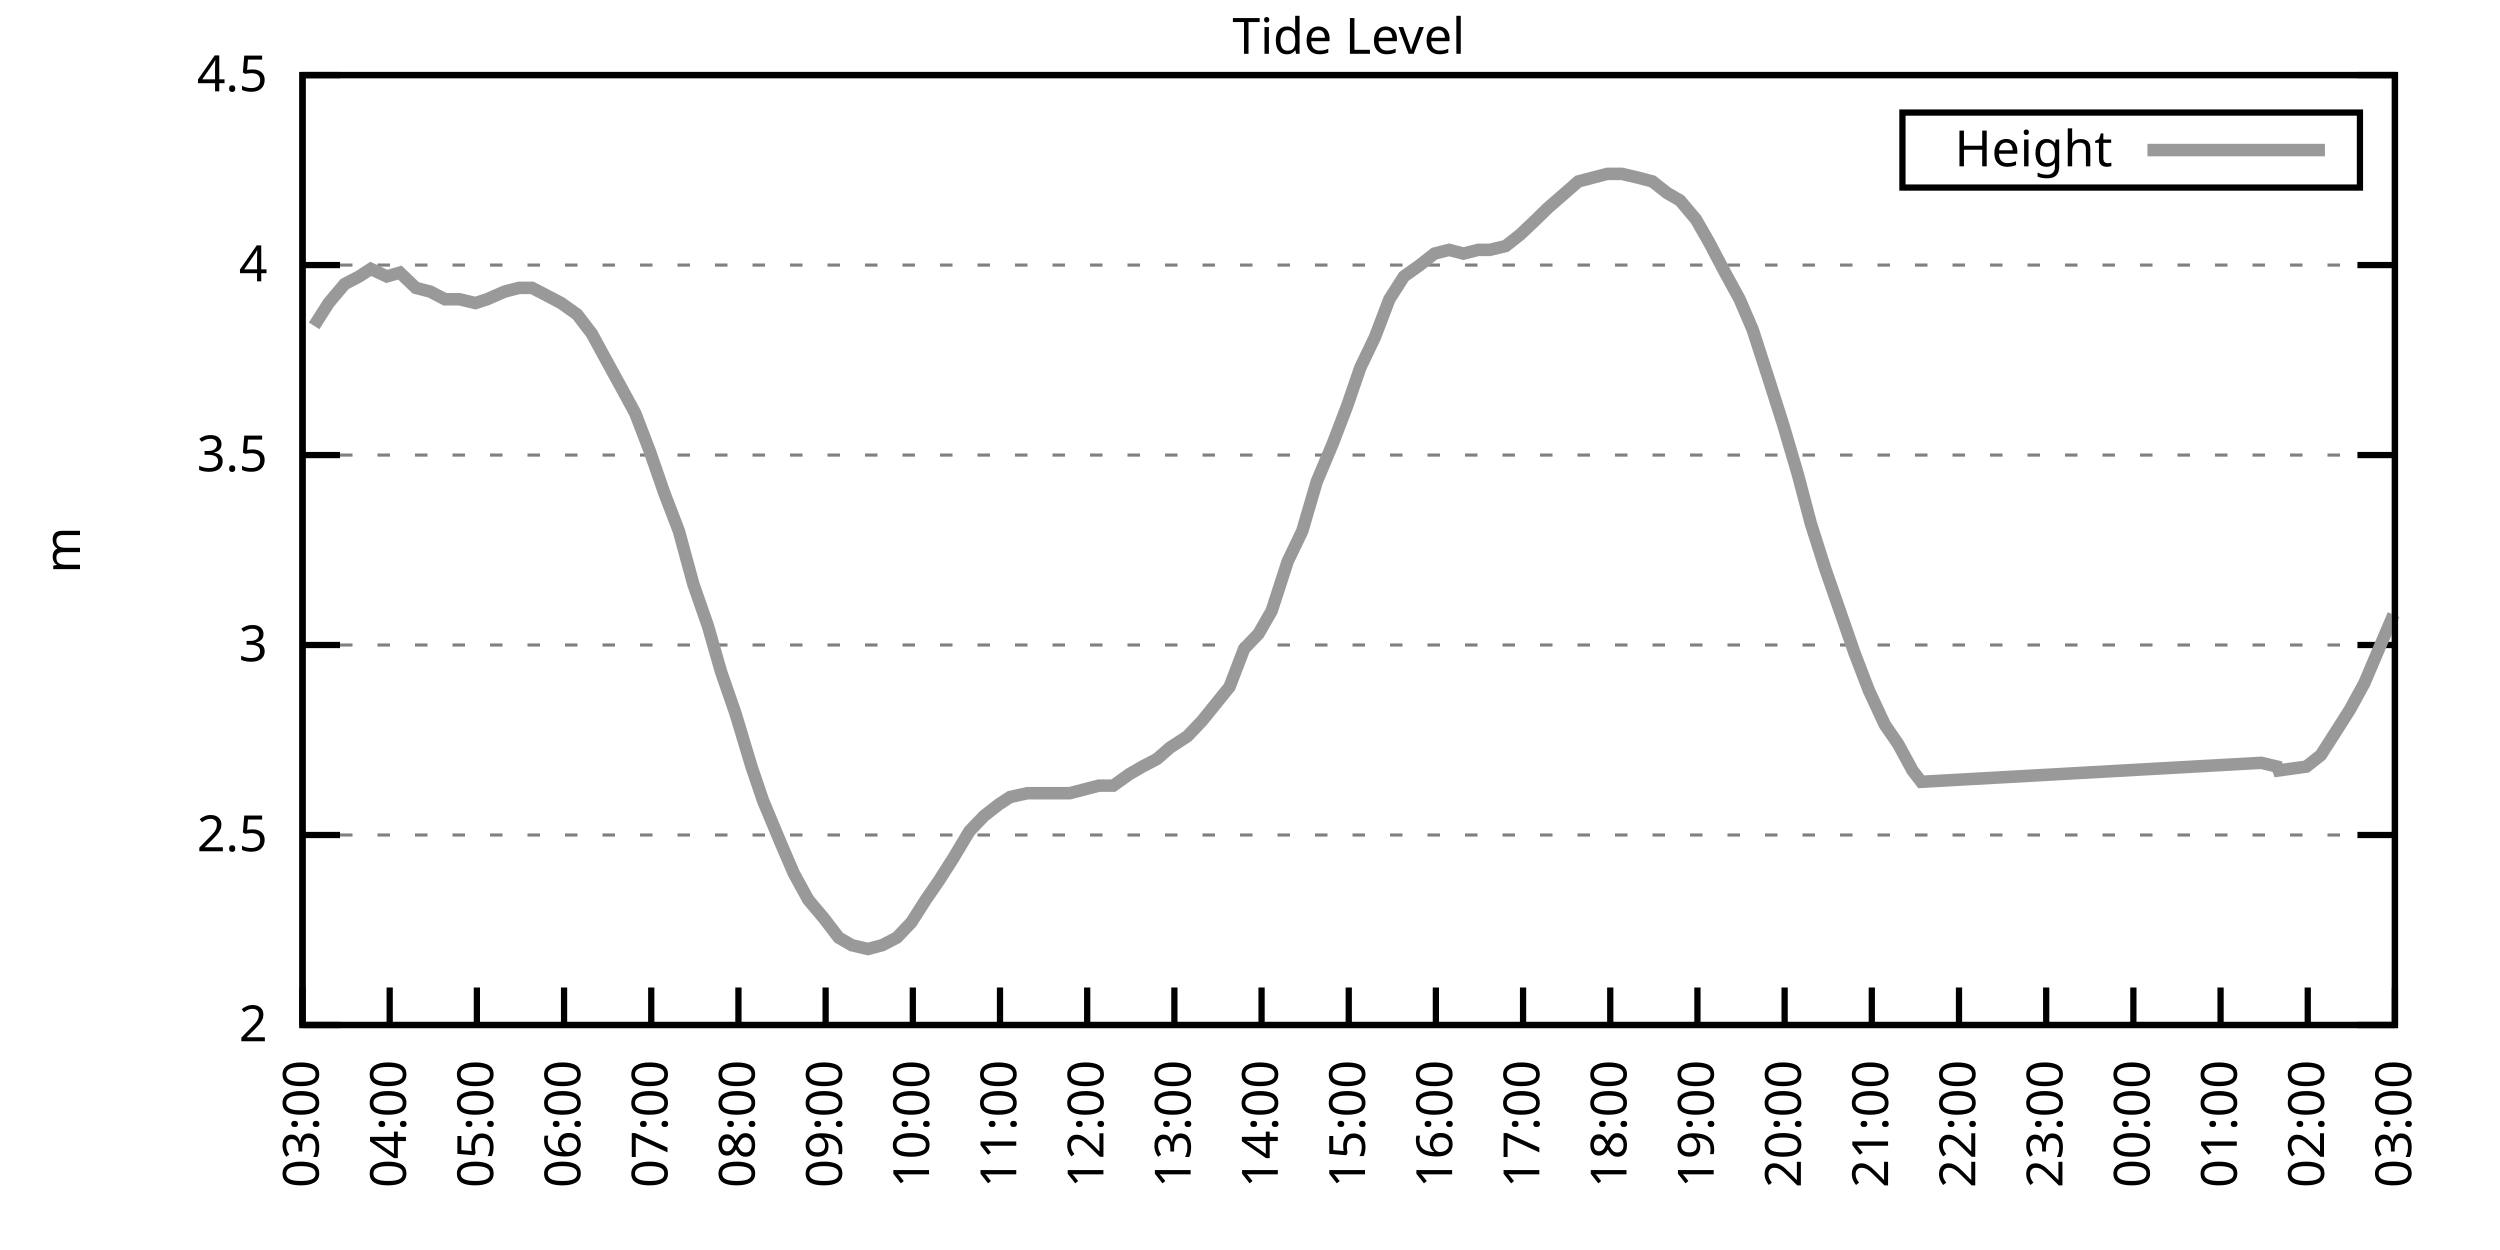
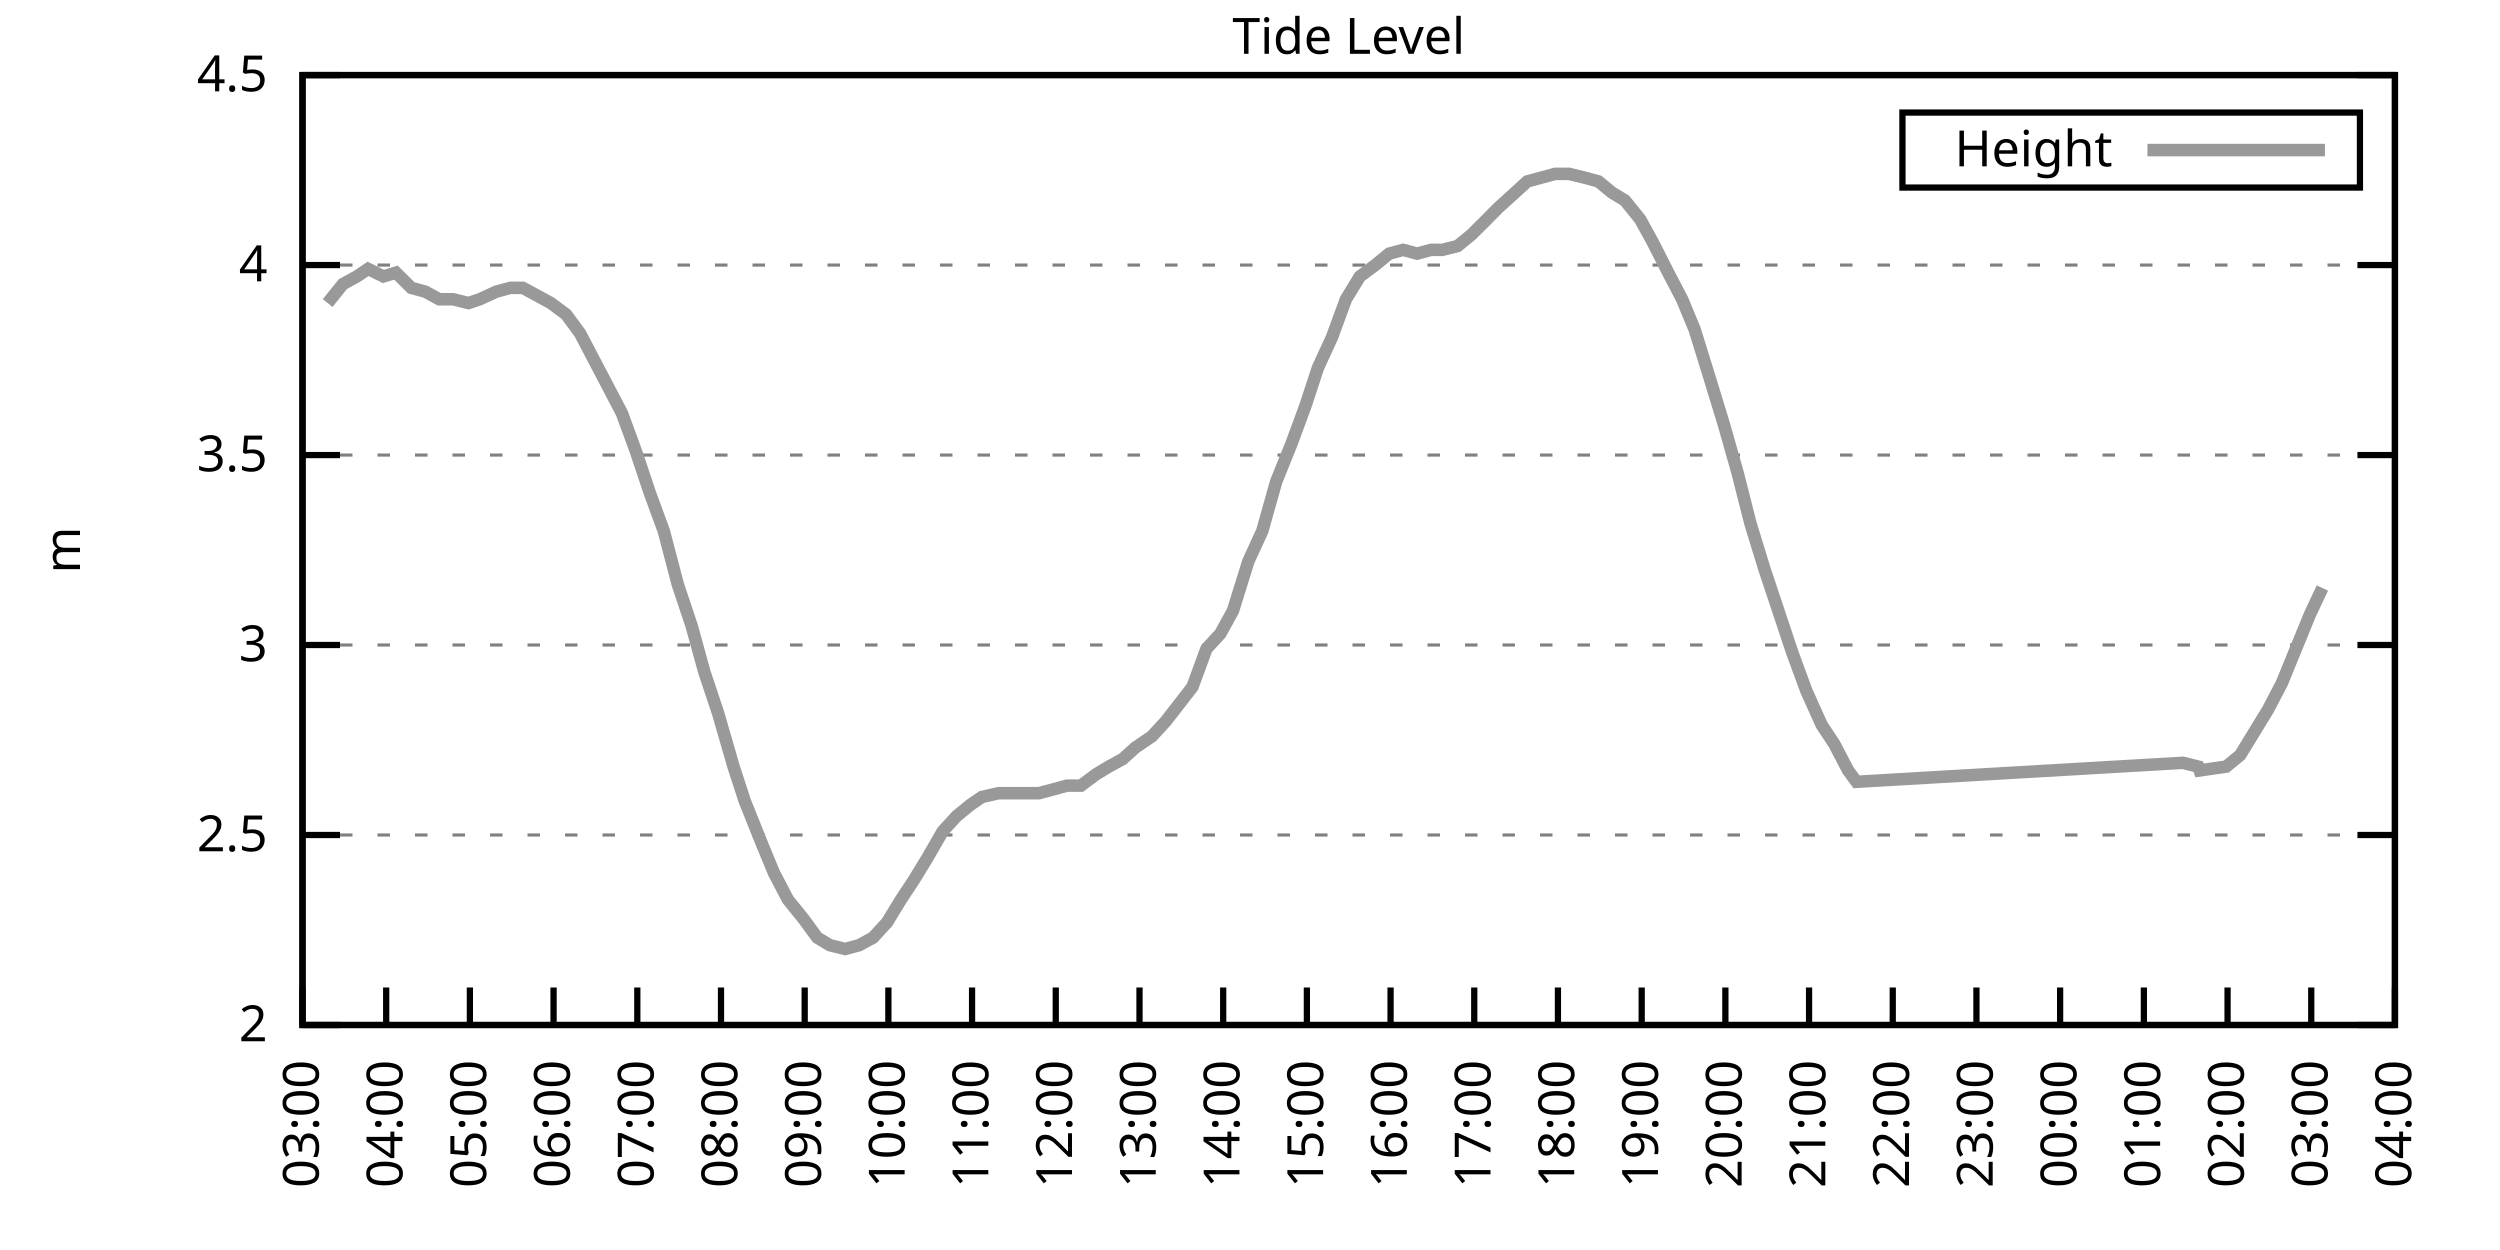
<svg xmlns="http://www.w3.org/2000/svg" xmlns:xlink="http://www.w3.org/1999/xlink" width="400" height="200" viewBox="0 0 400 200">
  <g id="gnuplot_canvas">
    <rect x="0" y="0" width="400" height="200" fill="none" />
    <defs>
      <circle id="gpDot" r="0.5" stroke-width="0.5" stroke="currentColor" />
      <path id="gpPt0" stroke-width="0.333" stroke="currentColor" d="M-1,0 h2 M0,-1 v2" />
      <path id="gpPt1" stroke-width="0.333" stroke="currentColor" d="M-1,-1 L1,1 M1,-1 L-1,1" />
      <path id="gpPt2" stroke-width="0.333" stroke="currentColor" d="M-1,0 L1,0 M0,-1 L0,1 M-1,-1 L1,1 M-1,1 L1,-1" />
      <rect id="gpPt3" stroke-width="0.333" stroke="currentColor" x="-1" y="-1" width="2" height="2" />
      <rect id="gpPt4" stroke-width="0.333" stroke="currentColor" fill="currentColor" x="-1" y="-1" width="2" height="2" />
      <circle id="gpPt5" stroke-width="0.333" stroke="currentColor" cx="0" cy="0" r="1" />
      <use xlink:href="#gpPt5" id="gpPt6" fill="currentColor" stroke="none" />
      <path id="gpPt7" stroke-width="0.333" stroke="currentColor" d="M0,-1.33 L-1.33,0.67 L1.33,0.67 z" />
      <use xlink:href="#gpPt7" id="gpPt8" fill="currentColor" stroke="none" />
      <use xlink:href="#gpPt7" id="gpPt9" stroke="currentColor" transform="rotate(180)" />
      <use xlink:href="#gpPt9" id="gpPt10" fill="currentColor" stroke="none" />
      <use xlink:href="#gpPt3" id="gpPt11" stroke="currentColor" transform="rotate(45)" />
      <use xlink:href="#gpPt11" id="gpPt12" fill="currentColor" stroke="none" />
      <path id="gpPt13" stroke-width="0.333" stroke="currentColor" d="M0,1.330 L1.265,0.411 L0.782,-1.067 L-0.782,-1.076 L-1.265,0.411 z" />
      <use xlink:href="#gpPt13" id="gpPt14" fill="currentColor" stroke="none" />
      <filter id="textbox" filterUnits="objectBoundingBox" x="0" y="0" height="1" width="1">
        <feFlood flood-color="white" flood-opacity="1" result="bgnd" />
        <feComposite in="SourceGraphic" in2="bgnd" operator="atop" />
      </filter>
      <filter id="greybox" filterUnits="objectBoundingBox" x="0" y="0" height="1" width="1">
        <feFlood flood-color="lightgrey" flood-opacity="1" result="grey" />
        <feComposite in="SourceGraphic" in2="grey" operator="atop" />
      </filter>
    </defs>
    <g fill="none" color="white" stroke="currentColor" stroke-width="1.00" stroke-linecap="butt" stroke-linejoin="miter">
</g>
    <g fill="none" color="black" stroke="currentColor" stroke-width="1.00" stroke-linecap="butt" stroke-linejoin="miter">
      <g stroke="none" shape-rendering="crispEdges">
        <polygon fill="rgb(255, 255, 255)" points="48.40,164.00 383.18,164.00 383.18,12.02 48.40,12.02 " />
      </g>
    </g>
    <g fill="none" color="black" stroke="currentColor" stroke-width="1.00" stroke-linecap="butt" stroke-linejoin="miter">
</g>
    <g fill="none" color="black" stroke="black" stroke-width="0.50" stroke-linecap="butt" stroke-linejoin="miter">
</g>
    <g fill="none" color="gray" stroke="currentColor" stroke-width="0.50" stroke-linecap="butt" stroke-linejoin="miter">
      <path stroke="gray" stroke-dasharray="2,4" class="gridline" d="M48.40,164.00 L383.19,164.00  " />
    </g>
    <g fill="none" color="gray" stroke="gray" stroke-width="1.00" stroke-linecap="butt" stroke-linejoin="miter">
</g>
    <g fill="none" color="black" stroke="currentColor" stroke-width="1.00" stroke-linecap="butt" stroke-linejoin="miter">
      <path stroke="black" d="M48.40,164.00 L54.40,164.00 M383.19,164.00 L377.19,164.00  " />
      <g transform="translate(42.80,166.60)" stroke="none" fill="black" font-family="Sans" font-size="8.00" text-anchor="end">
        <text>
          <tspan font-family="Sans"> 2</tspan>
        </text>
      </g>
    </g>
    <g fill="none" color="black" stroke="currentColor" stroke-width="1.00" stroke-linecap="butt" stroke-linejoin="miter">
</g>
    <g fill="none" color="black" stroke="black" stroke-width="0.50" stroke-linecap="butt" stroke-linejoin="miter">
</g>
    <g fill="none" color="gray" stroke="currentColor" stroke-width="0.50" stroke-linecap="butt" stroke-linejoin="miter">
      <path stroke="gray" stroke-dasharray="2,4" class="gridline" d="M48.40,133.60 L383.19,133.60  " />
    </g>
    <g fill="none" color="gray" stroke="gray" stroke-width="1.00" stroke-linecap="butt" stroke-linejoin="miter">
</g>
    <g fill="none" color="black" stroke="currentColor" stroke-width="1.00" stroke-linecap="butt" stroke-linejoin="miter">
      <path stroke="black" d="M48.40,133.60 L54.40,133.60 M383.19,133.60 L377.19,133.60  " />
      <g transform="translate(42.80,136.20)" stroke="none" fill="black" font-family="Sans" font-size="8.00" text-anchor="end">
        <text>
          <tspan font-family="Sans"> 2.5</tspan>
        </text>
      </g>
    </g>
    <g fill="none" color="black" stroke="currentColor" stroke-width="1.00" stroke-linecap="butt" stroke-linejoin="miter">
</g>
    <g fill="none" color="black" stroke="black" stroke-width="0.50" stroke-linecap="butt" stroke-linejoin="miter">
</g>
    <g fill="none" color="gray" stroke="currentColor" stroke-width="0.50" stroke-linecap="butt" stroke-linejoin="miter">
      <path stroke="gray" stroke-dasharray="2,4" class="gridline" d="M48.40,103.20 L383.19,103.20  " />
    </g>
    <g fill="none" color="gray" stroke="gray" stroke-width="1.00" stroke-linecap="butt" stroke-linejoin="miter">
</g>
    <g fill="none" color="black" stroke="currentColor" stroke-width="1.00" stroke-linecap="butt" stroke-linejoin="miter">
      <path stroke="black" d="M48.40,103.20 L54.40,103.20 M383.19,103.20 L377.19,103.20  " />
      <g transform="translate(42.80,105.80)" stroke="none" fill="black" font-family="Sans" font-size="8.00" text-anchor="end">
        <text>
          <tspan font-family="Sans"> 3</tspan>
        </text>
      </g>
    </g>
    <g fill="none" color="black" stroke="currentColor" stroke-width="1.00" stroke-linecap="butt" stroke-linejoin="miter">
</g>
    <g fill="none" color="black" stroke="black" stroke-width="0.50" stroke-linecap="butt" stroke-linejoin="miter">
</g>
    <g fill="none" color="gray" stroke="currentColor" stroke-width="0.50" stroke-linecap="butt" stroke-linejoin="miter">
      <path stroke="gray" stroke-dasharray="2,4" class="gridline" d="M48.40,72.81 L383.19,72.81  " />
    </g>
    <g fill="none" color="gray" stroke="gray" stroke-width="1.00" stroke-linecap="butt" stroke-linejoin="miter">
</g>
    <g fill="none" color="black" stroke="currentColor" stroke-width="1.00" stroke-linecap="butt" stroke-linejoin="miter">
      <path stroke="black" d="M48.40,72.81 L54.40,72.81 M383.19,72.81 L377.19,72.81  " />
      <g transform="translate(42.80,75.41)" stroke="none" fill="black" font-family="Sans" font-size="8.00" text-anchor="end">
        <text>
          <tspan font-family="Sans"> 3.5</tspan>
        </text>
      </g>
    </g>
    <g fill="none" color="black" stroke="currentColor" stroke-width="1.00" stroke-linecap="butt" stroke-linejoin="miter">
</g>
    <g fill="none" color="black" stroke="black" stroke-width="0.50" stroke-linecap="butt" stroke-linejoin="miter">
</g>
    <g fill="none" color="gray" stroke="currentColor" stroke-width="0.50" stroke-linecap="butt" stroke-linejoin="miter">
      <path stroke="gray" stroke-dasharray="2,4" class="gridline" d="M48.40,42.41 L383.19,42.41  " />
    </g>
    <g fill="none" color="gray" stroke="gray" stroke-width="1.00" stroke-linecap="butt" stroke-linejoin="miter">
</g>
    <g fill="none" color="black" stroke="currentColor" stroke-width="1.00" stroke-linecap="butt" stroke-linejoin="miter">
      <path stroke="black" d="M48.40,42.41 L54.40,42.41 M383.19,42.41 L377.19,42.41  " />
      <g transform="translate(42.80,45.01)" stroke="none" fill="black" font-family="Sans" font-size="8.00" text-anchor="end">
        <text>
          <tspan font-family="Sans"> 4</tspan>
        </text>
      </g>
    </g>
    <g fill="none" color="black" stroke="currentColor" stroke-width="1.00" stroke-linecap="butt" stroke-linejoin="miter">
</g>
    <g fill="none" color="black" stroke="black" stroke-width="0.50" stroke-linecap="butt" stroke-linejoin="miter">
</g>
    <g fill="none" color="gray" stroke="currentColor" stroke-width="0.50" stroke-linecap="butt" stroke-linejoin="miter">
      <path stroke="gray" stroke-dasharray="2,4" class="gridline" d="M48.40,12.01 L383.19,12.01  " />
    </g>
    <g fill="none" color="gray" stroke="gray" stroke-width="1.00" stroke-linecap="butt" stroke-linejoin="miter">
</g>
    <g fill="none" color="black" stroke="currentColor" stroke-width="1.00" stroke-linecap="butt" stroke-linejoin="miter">
      <path stroke="black" d="M48.40,12.01 L54.40,12.01 M383.19,12.01 L377.19,12.01  " />
      <g transform="translate(42.80,14.61)" stroke="none" fill="black" font-family="Sans" font-size="8.00" text-anchor="end">
        <text>
          <tspan font-family="Sans"> 4.5</tspan>
        </text>
      </g>
    </g>
    <g fill="none" color="black" stroke="currentColor" stroke-width="1.00" stroke-linecap="butt" stroke-linejoin="miter">
      <path stroke="black" d="M48.40,164.00 L48.40,158.00  " />
      <g transform="translate(51.00,169.60) rotate(270.00)" stroke="none" fill="black" font-family="Sans" font-size="8.00" text-anchor="end">
        <text>
          <tspan font-family="Sans">03:00</tspan>
        </text>
      </g>
    </g>
    <g fill="none" color="black" stroke="currentColor" stroke-width="1.00" stroke-linecap="butt" stroke-linejoin="miter">
-       <path stroke="black" d="M62.35,164.00 L62.35,158.00  " />
-       <g transform="translate(64.95,169.60) rotate(270.00)" stroke="none" fill="black" font-family="Sans" font-size="8.00" text-anchor="end">
+       <path stroke="black" d="M61.79,164.00 L61.79,158.00  " />
+       <g transform="translate(64.39,169.60) rotate(270.00)" stroke="none" fill="black" font-family="Sans" font-size="8.00" text-anchor="end">
        <text>
          <tspan font-family="Sans">04:00</tspan>
        </text>
      </g>
    </g>
    <g fill="none" color="black" stroke="currentColor" stroke-width="1.00" stroke-linecap="butt" stroke-linejoin="miter">
-       <path stroke="black" d="M76.30,164.00 L76.30,158.00  " />
-       <g transform="translate(78.90,169.60) rotate(270.00)" stroke="none" fill="black" font-family="Sans" font-size="8.00" text-anchor="end">
+       <path stroke="black" d="M75.18,164.00 L75.18,158.00  " />
+       <g transform="translate(77.78,169.60) rotate(270.00)" stroke="none" fill="black" font-family="Sans" font-size="8.00" text-anchor="end">
        <text>
          <tspan font-family="Sans">05:00</tspan>
        </text>
      </g>
    </g>
    <g fill="none" color="black" stroke="currentColor" stroke-width="1.00" stroke-linecap="butt" stroke-linejoin="miter">
-       <path stroke="black" d="M90.25,164.00 L90.25,158.00  " />
-       <g transform="translate(92.85,169.60) rotate(270.00)" stroke="none" fill="black" font-family="Sans" font-size="8.00" text-anchor="end">
+       <path stroke="black" d="M88.57,164.00 L88.57,158.00  " />
+       <g transform="translate(91.17,169.60) rotate(270.00)" stroke="none" fill="black" font-family="Sans" font-size="8.00" text-anchor="end">
        <text>
          <tspan font-family="Sans">06:00</tspan>
        </text>
      </g>
    </g>
    <g fill="none" color="black" stroke="currentColor" stroke-width="1.00" stroke-linecap="butt" stroke-linejoin="miter">
-       <path stroke="black" d="M104.20,164.00 L104.20,158.00  " />
-       <g transform="translate(106.80,169.60) rotate(270.00)" stroke="none" fill="black" font-family="Sans" font-size="8.00" text-anchor="end">
+       <path stroke="black" d="M101.97,164.00 L101.97,158.00  " />
+       <g transform="translate(104.57,169.60) rotate(270.00)" stroke="none" fill="black" font-family="Sans" font-size="8.00" text-anchor="end">
        <text>
          <tspan font-family="Sans">07:00</tspan>
        </text>
      </g>
    </g>
    <g fill="none" color="black" stroke="currentColor" stroke-width="1.00" stroke-linecap="butt" stroke-linejoin="miter">
-       <path stroke="black" d="M118.15,164.00 L118.15,158.00  " />
-       <g transform="translate(120.75,169.60) rotate(270.00)" stroke="none" fill="black" font-family="Sans" font-size="8.00" text-anchor="end">
+       <path stroke="black" d="M115.36,164.00 L115.36,158.00  " />
+       <g transform="translate(117.96,169.60) rotate(270.00)" stroke="none" fill="black" font-family="Sans" font-size="8.00" text-anchor="end">
        <text>
          <tspan font-family="Sans">08:00</tspan>
        </text>
      </g>
    </g>
    <g fill="none" color="black" stroke="currentColor" stroke-width="1.00" stroke-linecap="butt" stroke-linejoin="miter">
-       <path stroke="black" d="M132.10,164.00 L132.10,158.00  " />
-       <g transform="translate(134.70,169.60) rotate(270.00)" stroke="none" fill="black" font-family="Sans" font-size="8.00" text-anchor="end">
+       <path stroke="black" d="M128.75,164.00 L128.75,158.00  " />
+       <g transform="translate(131.35,169.60) rotate(270.00)" stroke="none" fill="black" font-family="Sans" font-size="8.00" text-anchor="end">
        <text>
          <tspan font-family="Sans">09:00</tspan>
        </text>
      </g>
    </g>
    <g fill="none" color="black" stroke="currentColor" stroke-width="1.00" stroke-linecap="butt" stroke-linejoin="miter">
-       <path stroke="black" d="M146.05,164.00 L146.05,158.00  " />
-       <g transform="translate(148.65,169.60) rotate(270.00)" stroke="none" fill="black" font-family="Sans" font-size="8.00" text-anchor="end">
+       <path stroke="black" d="M142.14,164.00 L142.14,158.00  " />
+       <g transform="translate(144.74,169.60) rotate(270.00)" stroke="none" fill="black" font-family="Sans" font-size="8.00" text-anchor="end">
        <text>
          <tspan font-family="Sans">10:00</tspan>
        </text>
      </g>
    </g>
    <g fill="none" color="black" stroke="currentColor" stroke-width="1.00" stroke-linecap="butt" stroke-linejoin="miter">
-       <path stroke="black" d="M160.00,164.00 L160.00,158.00  " />
-       <g transform="translate(162.60,169.60) rotate(270.00)" stroke="none" fill="black" font-family="Sans" font-size="8.00" text-anchor="end">
+       <path stroke="black" d="M155.53,164.00 L155.53,158.00  " />
+       <g transform="translate(158.13,169.60) rotate(270.00)" stroke="none" fill="black" font-family="Sans" font-size="8.00" text-anchor="end">
        <text>
          <tspan font-family="Sans">11:00</tspan>
        </text>
      </g>
    </g>
    <g fill="none" color="black" stroke="currentColor" stroke-width="1.00" stroke-linecap="butt" stroke-linejoin="miter">
-       <path stroke="black" d="M173.95,164.00 L173.95,158.00  " />
-       <g transform="translate(176.55,169.60) rotate(270.00)" stroke="none" fill="black" font-family="Sans" font-size="8.00" text-anchor="end">
+       <path stroke="black" d="M168.92,164.00 L168.92,158.00  " />
+       <g transform="translate(171.52,169.60) rotate(270.00)" stroke="none" fill="black" font-family="Sans" font-size="8.00" text-anchor="end">
        <text>
          <tspan font-family="Sans">12:00</tspan>
        </text>
      </g>
    </g>
    <g fill="none" color="black" stroke="currentColor" stroke-width="1.00" stroke-linecap="butt" stroke-linejoin="miter">
-       <path stroke="black" d="M187.90,164.00 L187.90,158.00  " />
-       <g transform="translate(190.50,169.60) rotate(270.00)" stroke="none" fill="black" font-family="Sans" font-size="8.00" text-anchor="end">
+       <path stroke="black" d="M182.32,164.00 L182.32,158.00  " />
+       <g transform="translate(184.92,169.60) rotate(270.00)" stroke="none" fill="black" font-family="Sans" font-size="8.00" text-anchor="end">
        <text>
          <tspan font-family="Sans">13:00</tspan>
        </text>
      </g>
    </g>
    <g fill="none" color="black" stroke="currentColor" stroke-width="1.00" stroke-linecap="butt" stroke-linejoin="miter">
-       <path stroke="black" d="M201.85,164.00 L201.85,158.00  " />
-       <g transform="translate(204.45,169.60) rotate(270.00)" stroke="none" fill="black" font-family="Sans" font-size="8.00" text-anchor="end">
+       <path stroke="black" d="M195.71,164.00 L195.71,158.00  " />
+       <g transform="translate(198.31,169.60) rotate(270.00)" stroke="none" fill="black" font-family="Sans" font-size="8.00" text-anchor="end">
        <text>
          <tspan font-family="Sans">14:00</tspan>
        </text>
      </g>
    </g>
    <g fill="none" color="black" stroke="currentColor" stroke-width="1.00" stroke-linecap="butt" stroke-linejoin="miter">
-       <path stroke="black" d="M215.80,164.00 L215.80,158.00  " />
-       <g transform="translate(218.40,169.60) rotate(270.00)" stroke="none" fill="black" font-family="Sans" font-size="8.00" text-anchor="end">
+       <path stroke="black" d="M209.10,164.00 L209.10,158.00  " />
+       <g transform="translate(211.70,169.60) rotate(270.00)" stroke="none" fill="black" font-family="Sans" font-size="8.00" text-anchor="end">
        <text>
          <tspan font-family="Sans">15:00</tspan>
        </text>
      </g>
    </g>
    <g fill="none" color="black" stroke="currentColor" stroke-width="1.00" stroke-linecap="butt" stroke-linejoin="miter">
-       <path stroke="black" d="M229.74,164.00 L229.74,158.00  " />
-       <g transform="translate(232.34,169.60) rotate(270.00)" stroke="none" fill="black" font-family="Sans" font-size="8.00" text-anchor="end">
+       <path stroke="black" d="M222.49,164.00 L222.49,158.00  " />
+       <g transform="translate(225.09,169.60) rotate(270.00)" stroke="none" fill="black" font-family="Sans" font-size="8.00" text-anchor="end">
        <text>
          <tspan font-family="Sans">16:00</tspan>
        </text>
      </g>
    </g>
    <g fill="none" color="black" stroke="currentColor" stroke-width="1.00" stroke-linecap="butt" stroke-linejoin="miter">
-       <path stroke="black" d="M243.69,164.00 L243.69,158.00  " />
-       <g transform="translate(246.29,169.60) rotate(270.00)" stroke="none" fill="black" font-family="Sans" font-size="8.00" text-anchor="end">
+       <path stroke="black" d="M235.88,164.00 L235.88,158.00  " />
+       <g transform="translate(238.48,169.60) rotate(270.00)" stroke="none" fill="black" font-family="Sans" font-size="8.00" text-anchor="end">
        <text>
          <tspan font-family="Sans">17:00</tspan>
        </text>
      </g>
    </g>
    <g fill="none" color="black" stroke="currentColor" stroke-width="1.00" stroke-linecap="butt" stroke-linejoin="miter">
-       <path stroke="black" d="M257.64,164.00 L257.64,158.00  " />
-       <g transform="translate(260.24,169.60) rotate(270.00)" stroke="none" fill="black" font-family="Sans" font-size="8.00" text-anchor="end">
+       <path stroke="black" d="M249.27,164.00 L249.27,158.00  " />
+       <g transform="translate(251.87,169.60) rotate(270.00)" stroke="none" fill="black" font-family="Sans" font-size="8.00" text-anchor="end">
        <text>
          <tspan font-family="Sans">18:00</tspan>
        </text>
      </g>
    </g>
    <g fill="none" color="black" stroke="currentColor" stroke-width="1.00" stroke-linecap="butt" stroke-linejoin="miter">
-       <path stroke="black" d="M271.59,164.00 L271.59,158.00  " />
-       <g transform="translate(274.19,169.60) rotate(270.00)" stroke="none" fill="black" font-family="Sans" font-size="8.00" text-anchor="end">
+       <path stroke="black" d="M262.67,164.00 L262.67,158.00  " />
+       <g transform="translate(265.27,169.60) rotate(270.00)" stroke="none" fill="black" font-family="Sans" font-size="8.00" text-anchor="end">
        <text>
          <tspan font-family="Sans">19:00</tspan>
        </text>
      </g>
    </g>
    <g fill="none" color="black" stroke="currentColor" stroke-width="1.00" stroke-linecap="butt" stroke-linejoin="miter">
-       <path stroke="black" d="M285.54,164.00 L285.54,158.00  " />
-       <g transform="translate(288.14,169.60) rotate(270.00)" stroke="none" fill="black" font-family="Sans" font-size="8.00" text-anchor="end">
+       <path stroke="black" d="M276.06,164.00 L276.06,158.00  " />
+       <g transform="translate(278.66,169.60) rotate(270.00)" stroke="none" fill="black" font-family="Sans" font-size="8.00" text-anchor="end">
        <text>
          <tspan font-family="Sans">20:00</tspan>
        </text>
      </g>
    </g>
    <g fill="none" color="black" stroke="currentColor" stroke-width="1.00" stroke-linecap="butt" stroke-linejoin="miter">
-       <path stroke="black" d="M299.49,164.00 L299.49,158.00  " />
-       <g transform="translate(302.09,169.60) rotate(270.00)" stroke="none" fill="black" font-family="Sans" font-size="8.00" text-anchor="end">
+       <path stroke="black" d="M289.45,164.00 L289.45,158.00  " />
+       <g transform="translate(292.05,169.60) rotate(270.00)" stroke="none" fill="black" font-family="Sans" font-size="8.00" text-anchor="end">
        <text>
          <tspan font-family="Sans">21:00</tspan>
        </text>
      </g>
    </g>
    <g fill="none" color="black" stroke="currentColor" stroke-width="1.00" stroke-linecap="butt" stroke-linejoin="miter">
-       <path stroke="black" d="M313.44,164.00 L313.44,158.00  " />
-       <g transform="translate(316.04,169.60) rotate(270.00)" stroke="none" fill="black" font-family="Sans" font-size="8.00" text-anchor="end">
+       <path stroke="black" d="M302.84,164.00 L302.84,158.00  " />
+       <g transform="translate(305.44,169.60) rotate(270.00)" stroke="none" fill="black" font-family="Sans" font-size="8.00" text-anchor="end">
        <text>
          <tspan font-family="Sans">22:00</tspan>
        </text>
      </g>
    </g>
    <g fill="none" color="black" stroke="currentColor" stroke-width="1.00" stroke-linecap="butt" stroke-linejoin="miter">
-       <path stroke="black" d="M327.39,164.00 L327.39,158.00  " />
-       <g transform="translate(329.99,169.60) rotate(270.00)" stroke="none" fill="black" font-family="Sans" font-size="8.00" text-anchor="end">
+       <path stroke="black" d="M316.23,164.00 L316.23,158.00  " />
+       <g transform="translate(318.83,169.60) rotate(270.00)" stroke="none" fill="black" font-family="Sans" font-size="8.00" text-anchor="end">
        <text>
          <tspan font-family="Sans">23:00</tspan>
        </text>
      </g>
    </g>
    <g fill="none" color="black" stroke="currentColor" stroke-width="1.00" stroke-linecap="butt" stroke-linejoin="miter">
-       <path stroke="black" d="M341.34,164.00 L341.34,158.00  " />
-       <g transform="translate(343.94,169.60) rotate(270.00)" stroke="none" fill="black" font-family="Sans" font-size="8.00" text-anchor="end">
+       <path stroke="black" d="M329.62,164.00 L329.62,158.00  " />
+       <g transform="translate(332.22,169.60) rotate(270.00)" stroke="none" fill="black" font-family="Sans" font-size="8.00" text-anchor="end">
        <text>
          <tspan font-family="Sans">00:00</tspan>
        </text>
      </g>
    </g>
    <g fill="none" color="black" stroke="currentColor" stroke-width="1.00" stroke-linecap="butt" stroke-linejoin="miter">
-       <path stroke="black" d="M355.29,164.00 L355.29,158.00  " />
-       <g transform="translate(357.89,169.60) rotate(270.00)" stroke="none" fill="black" font-family="Sans" font-size="8.00" text-anchor="end">
+       <path stroke="black" d="M343.02,164.00 L343.02,158.00  " />
+       <g transform="translate(345.62,169.60) rotate(270.00)" stroke="none" fill="black" font-family="Sans" font-size="8.00" text-anchor="end">
        <text>
          <tspan font-family="Sans">01:00</tspan>
        </text>
      </g>
    </g>
    <g fill="none" color="black" stroke="currentColor" stroke-width="1.00" stroke-linecap="butt" stroke-linejoin="miter">
-       <path stroke="black" d="M369.24,164.00 L369.24,158.00  " />
-       <g transform="translate(371.84,169.60) rotate(270.00)" stroke="none" fill="black" font-family="Sans" font-size="8.00" text-anchor="end">
+       <path stroke="black" d="M356.41,164.00 L356.41,158.00  " />
+       <g transform="translate(359.01,169.60) rotate(270.00)" stroke="none" fill="black" font-family="Sans" font-size="8.00" text-anchor="end">
        <text>
          <tspan font-family="Sans">02:00</tspan>
+         </text>
+       </g>
+     </g>
+     <g fill="none" color="black" stroke="currentColor" stroke-width="1.00" stroke-linecap="butt" stroke-linejoin="miter">
+       <path stroke="black" d="M369.80,164.00 L369.80,158.00  " />
+       <g transform="translate(372.40,169.60) rotate(270.00)" stroke="none" fill="black" font-family="Sans" font-size="8.00" text-anchor="end">
+         <text>
+           <tspan font-family="Sans">03:00</tspan>
        </text>
      </g>
    </g>
    <g fill="none" color="black" stroke="currentColor" stroke-width="1.00" stroke-linecap="butt" stroke-linejoin="miter">
      <path stroke="black" d="M383.19,164.00 L383.19,158.00  " />
      <g transform="translate(385.79,169.60) rotate(270.00)" stroke="none" fill="black" font-family="Sans" font-size="8.00" text-anchor="end">
        <text>
-           <tspan font-family="Sans">03:00</tspan>
+           <tspan font-family="Sans">04:00</tspan>
        </text>
      </g>
    </g>
    <g fill="none" color="black" stroke="currentColor" stroke-width="1.00" stroke-linecap="butt" stroke-linejoin="miter">
</g>
    <g fill="none" color="black" stroke="currentColor" stroke-width="1.00" stroke-linecap="butt" stroke-linejoin="miter">
      <path stroke="black" d="M48.40,12.01 L48.40,164.00 L383.19,164.00 L383.19,12.01 L48.40,12.01 Z  " />
    </g>
    <g fill="none" color="black" stroke="currentColor" stroke-width="1.00" stroke-linecap="butt" stroke-linejoin="miter">
</g>
    <g fill="none" color="black" stroke="currentColor" stroke-width="1.00" stroke-linecap="butt" stroke-linejoin="miter">
      <path stroke="black" d="M304.39,30.01 L304.39,18.01 L377.59,18.01 L377.59,30.01 L304.39,30.01 Z  " />
    </g>
    <g id="Tide_level_plot_1">
      <g fill="none" color="white" stroke="black" stroke-width="2.00" stroke-linecap="butt" stroke-linejoin="miter">
</g>
      <g fill="none" color="black" stroke="currentColor" stroke-width="2.00" stroke-linecap="butt" stroke-linejoin="miter">
        <g transform="translate(337.99,26.61)" stroke="none" fill="black" font-family="Sans" font-size="8.00" text-anchor="end">
          <text>
            <tspan font-family="Sans">Height</tspan>
          </text>
        </g>
      </g>
      <g fill="none" color="black" stroke="currentColor" stroke-width="2.00" stroke-linecap="butt" stroke-linejoin="miter">
-         <path stroke="rgb(153, 153, 153)" d="M343.59,24.01 L371.99,24.01 M50.26,52.14 L52.58,48.49 L55.14,45.45 L57.47,44.23 L59.33,43.02 L61.88,44.23   L63.98,43.62 L66.53,46.06 L68.86,46.66 L71.18,47.88 L73.51,47.88 L76.07,48.49 L77.93,47.88 L80.72,46.66   L83.04,46.06 L85.13,46.06 L87.46,47.27 L89.78,48.49 L92.34,50.31 L94.67,53.35 L96.99,57.61 L99.32,61.86   L101.64,66.12 L103.97,72.20 L106.29,78.89 L108.62,84.97 L110.94,93.48 L113.27,100.16 L115.36,107.46 L117.68,114.15   L120.24,122.66 L122.10,128.13 L124.89,134.82 L126.98,139.68 L129.31,143.94 L131.87,146.98 L134.19,150.02 L136.28,151.23   L138.84,151.84 L141.16,151.23 L143.49,150.02 L145.81,147.59 L148.14,143.94 L150.23,140.90 L152.56,137.25 L155.11,132.99   L157.44,130.56 L159.76,128.74 L161.62,127.52 L164.41,126.91 L166.74,126.91 L169.06,126.91 L171.16,126.91 L173.48,126.31   L175.81,125.70 L178.13,125.70 L180.69,123.87 L182.78,122.66 L185.11,121.44 L187.20,119.62 L189.99,117.80 L192.31,115.36   L196.73,109.89 L199.06,103.81 L201.38,101.38 L203.47,97.73 L206.03,89.83 L208.36,84.97 L210.68,77.06 L213.24,70.98   L215.56,64.90 L217.65,58.82 L219.98,53.96 L222.30,47.88 L224.63,44.23 L227.19,42.41 L229.51,40.58 L231.84,39.98   L234.16,40.58 L236.49,39.98 L238.35,39.98 L240.90,39.37 L243.23,37.54 L245.79,35.11 L247.65,33.29 L250.44,30.86   L252.53,29.03 L254.85,28.42 L257.18,27.82 L259.50,27.82 L262.06,28.42 L264.39,29.03 L266.71,30.86 L268.80,32.07   L271.36,35.11 L273.45,38.76 L276.01,43.62 L278.34,47.88 L280.43,52.74 L282.99,60.65 L285.31,67.94 L287.64,75.85   L289.73,83.75 L292.05,91.04 L294.38,97.73 L296.70,104.42 L299.03,110.50 L301.58,115.97 L303.68,119.01 L306.00,123.27   L307.40,125.09 L361.80,122.05 L364.36,122.66 L364.59,123.27 L369.01,122.66 L371.33,120.83 L373.66,117.19 L375.98,113.54   L378.31,109.28 L380.63,103.81 L382.96,98.34  " />
+         <path stroke="rgb(153, 153, 153)" d="M343.59,24.01 L371.99,24.01 M52.42,48.49 L54.87,45.45 L57.10,44.23 L58.89,43.02 L61.35,44.23 L63.35,43.62   L65.81,46.06 L68.04,46.66 L70.27,47.88 L72.50,47.88 L74.96,48.49 L76.75,47.88 L79.42,46.66 L81.66,46.06   L83.66,46.06 L85.90,47.27 L88.13,48.49 L90.58,50.31 L92.82,53.35 L95.05,57.61 L97.28,61.86 L99.51,66.12   L101.74,72.20 L103.98,78.89 L106.21,84.97 L108.44,93.48 L110.67,100.16 L112.68,107.46 L114.91,114.15 L117.37,122.66   L119.15,128.13 L121.83,134.82 L123.84,139.68 L126.07,143.94 L128.53,146.98 L130.76,150.02 L132.77,151.23 L135.22,151.84   L137.45,151.23 L139.69,150.02 L141.92,147.59 L144.15,143.94 L146.16,140.90 L148.39,137.25 L150.85,132.99 L153.08,130.56   L155.31,128.74 L157.10,127.52 L159.77,126.91 L162.01,126.91 L164.24,126.91 L166.25,126.91 L168.48,126.31 L170.71,125.70   L172.94,125.70 L175.40,123.87 L177.41,122.66 L179.64,121.44 L181.65,119.62 L184.32,117.80 L186.56,115.36 L190.80,109.89   L193.03,103.81 L195.26,101.38 L197.27,97.73 L199.73,89.83 L201.96,84.97 L204.19,77.06 L206.64,70.98 L208.88,64.90   L210.88,58.82 L213.12,53.96 L215.35,47.88 L217.58,44.23 L220.04,42.41 L222.27,40.58 L224.50,39.98 L226.73,40.58   L228.96,39.98 L230.75,39.98 L233.20,39.37 L235.44,37.54 L237.89,35.11 L239.68,33.29 L242.36,30.86 L244.36,29.03   L246.60,28.42 L248.83,27.82 L251.06,27.82 L253.51,28.42 L255.75,29.03 L257.98,30.86 L259.99,32.07 L262.44,35.11   L264.45,38.76 L266.91,43.62 L269.14,47.88 L271.15,52.74 L273.60,60.65 L275.83,67.94 L278.07,75.85 L280.07,83.75   L282.31,91.04 L284.54,97.73 L286.77,104.42 L289.00,110.50 L291.46,115.97 L293.47,119.01 L295.70,123.27 L297.04,125.09   L349.26,122.05 L351.72,122.66 L351.94,123.27 L356.18,122.66 L358.42,120.83 L360.65,117.19 L362.88,113.54 L365.11,109.28   L367.34,103.81 L369.58,98.34 L371.58,94.08  " />
      </g>
    </g>
    <g fill="none" color="black" stroke="currentColor" stroke-width="2.00" stroke-linecap="butt" stroke-linejoin="miter">
</g>
    <g fill="none" color="black" stroke="black" stroke-width="1.00" stroke-linecap="butt" stroke-linejoin="miter">
</g>
    <g fill="none" color="black" stroke="currentColor" stroke-width="1.00" stroke-linecap="butt" stroke-linejoin="miter">
      <path stroke="black" d="M48.40,12.01 L48.40,164.00 L383.19,164.00 L383.19,12.01 L48.40,12.01 Z  " />
      <g transform="translate(12.80,88.01) rotate(270.00)" stroke="none" fill="black" font-family="Sans" font-size="8.00" text-anchor="middle">
        <text>
          <tspan font-family="Sans">m</tspan>
        </text>
      </g>
    </g>
    <g fill="none" color="black" stroke="currentColor" stroke-width="1.00" stroke-linecap="butt" stroke-linejoin="miter">
</g>
    <g fill="none" color="black" stroke="currentColor" stroke-width="1.00" stroke-linecap="butt" stroke-linejoin="miter">
      <g transform="translate(215.79,8.61)" stroke="none" fill="black" font-family="Sans" font-size="8.00" text-anchor="middle">
        <text>
          <tspan font-family="Sans">Tide Level</tspan>
        </text>
      </g>
    </g>
    <g fill="none" color="black" stroke="currentColor" stroke-width="1.00" stroke-linecap="butt" stroke-linejoin="miter">
</g>
  </g>
</svg>
